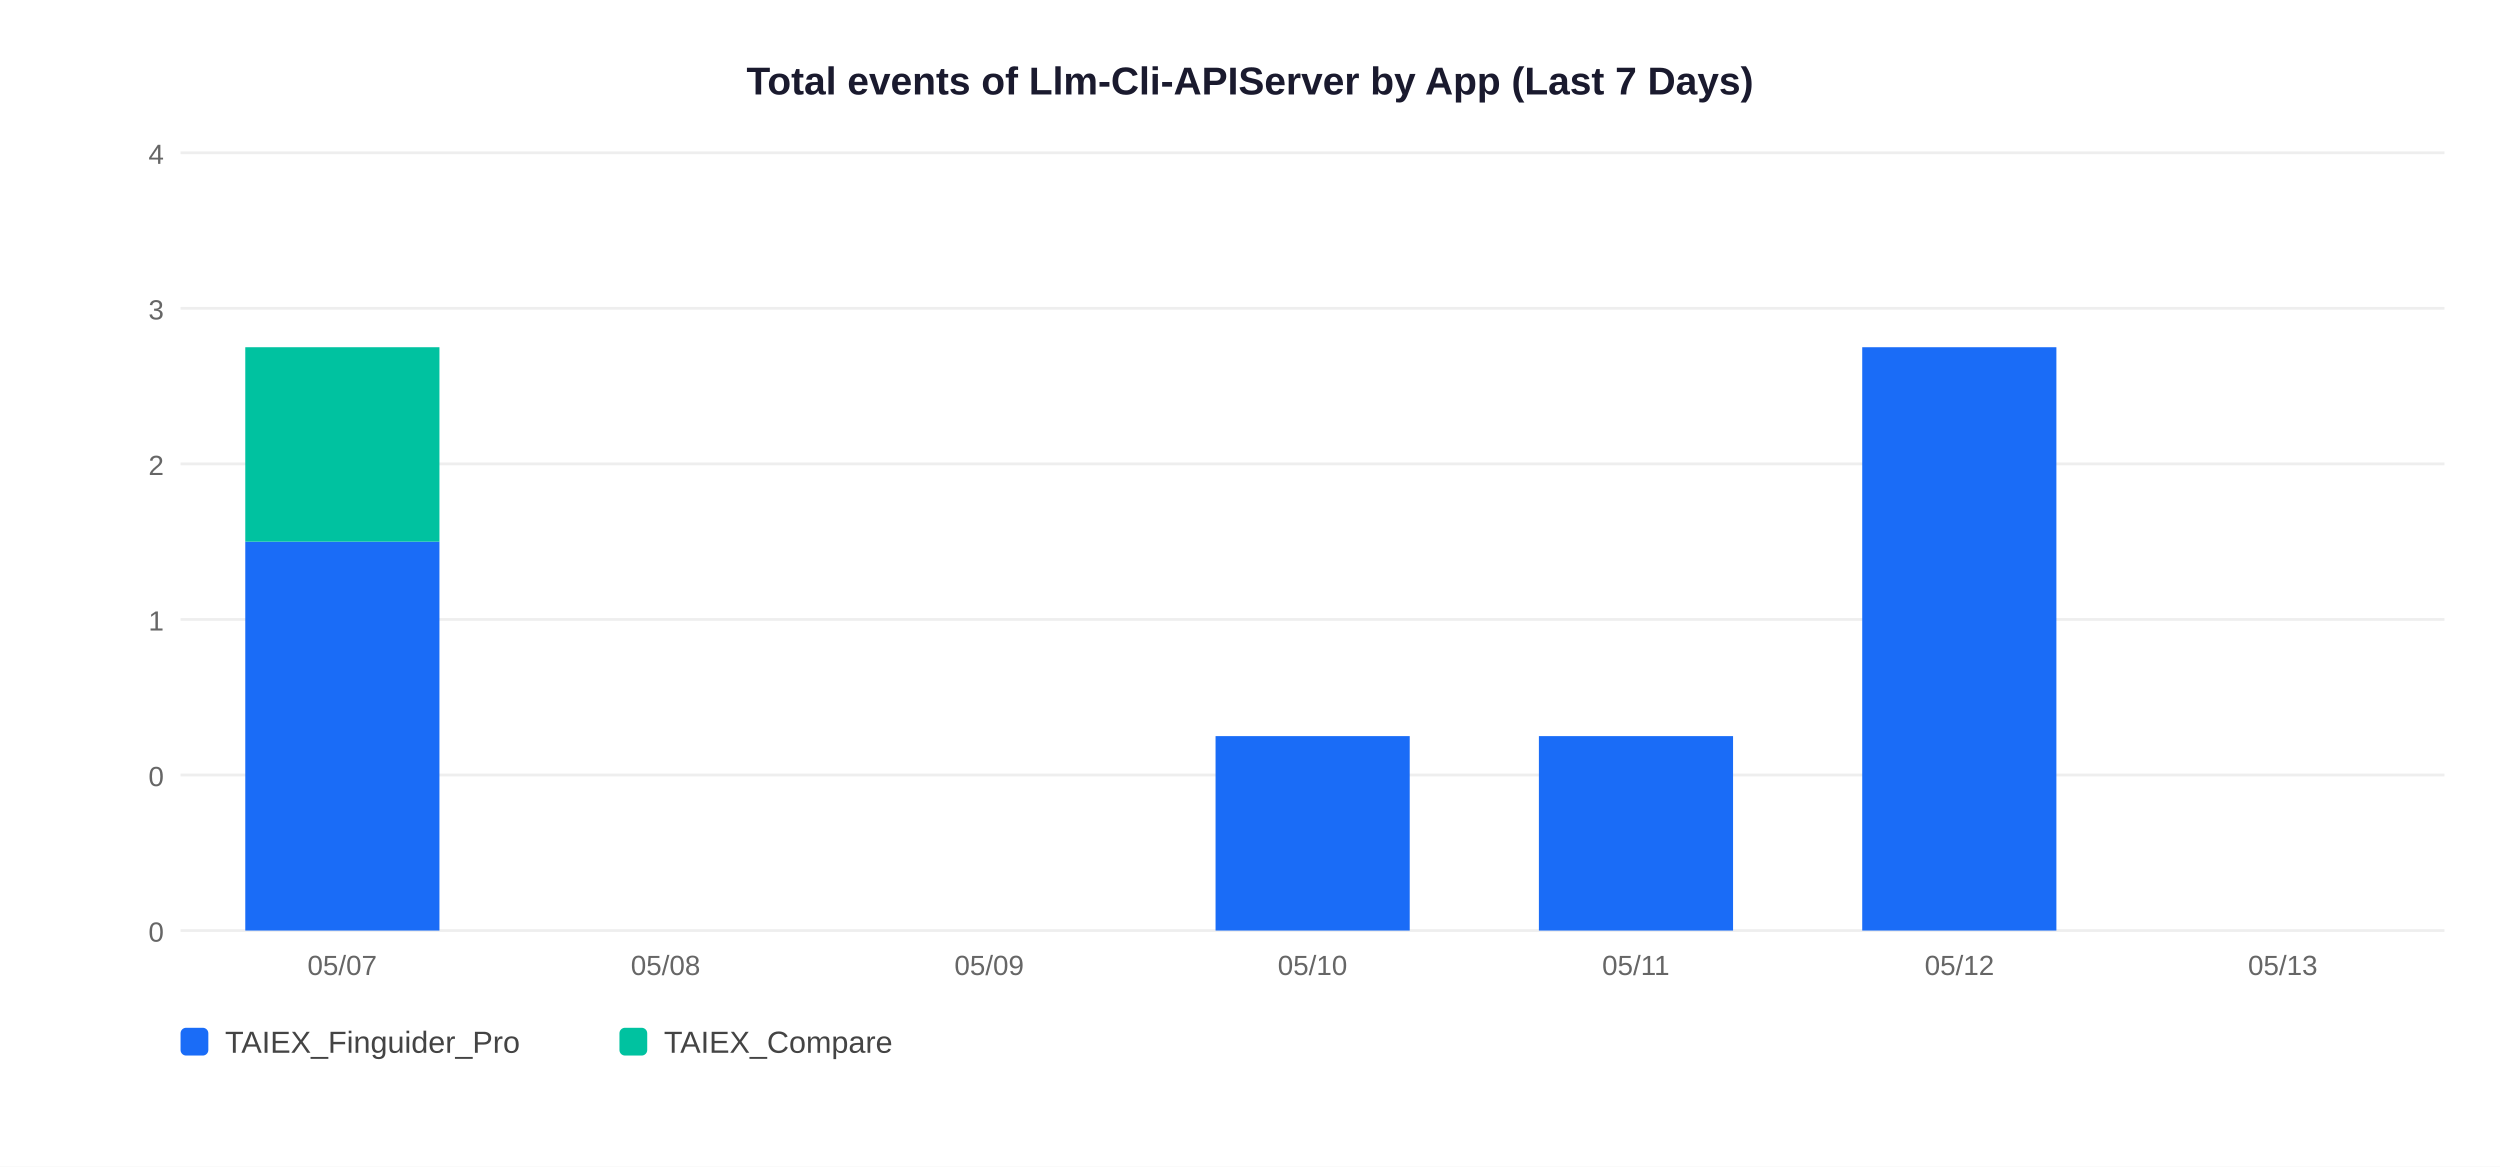
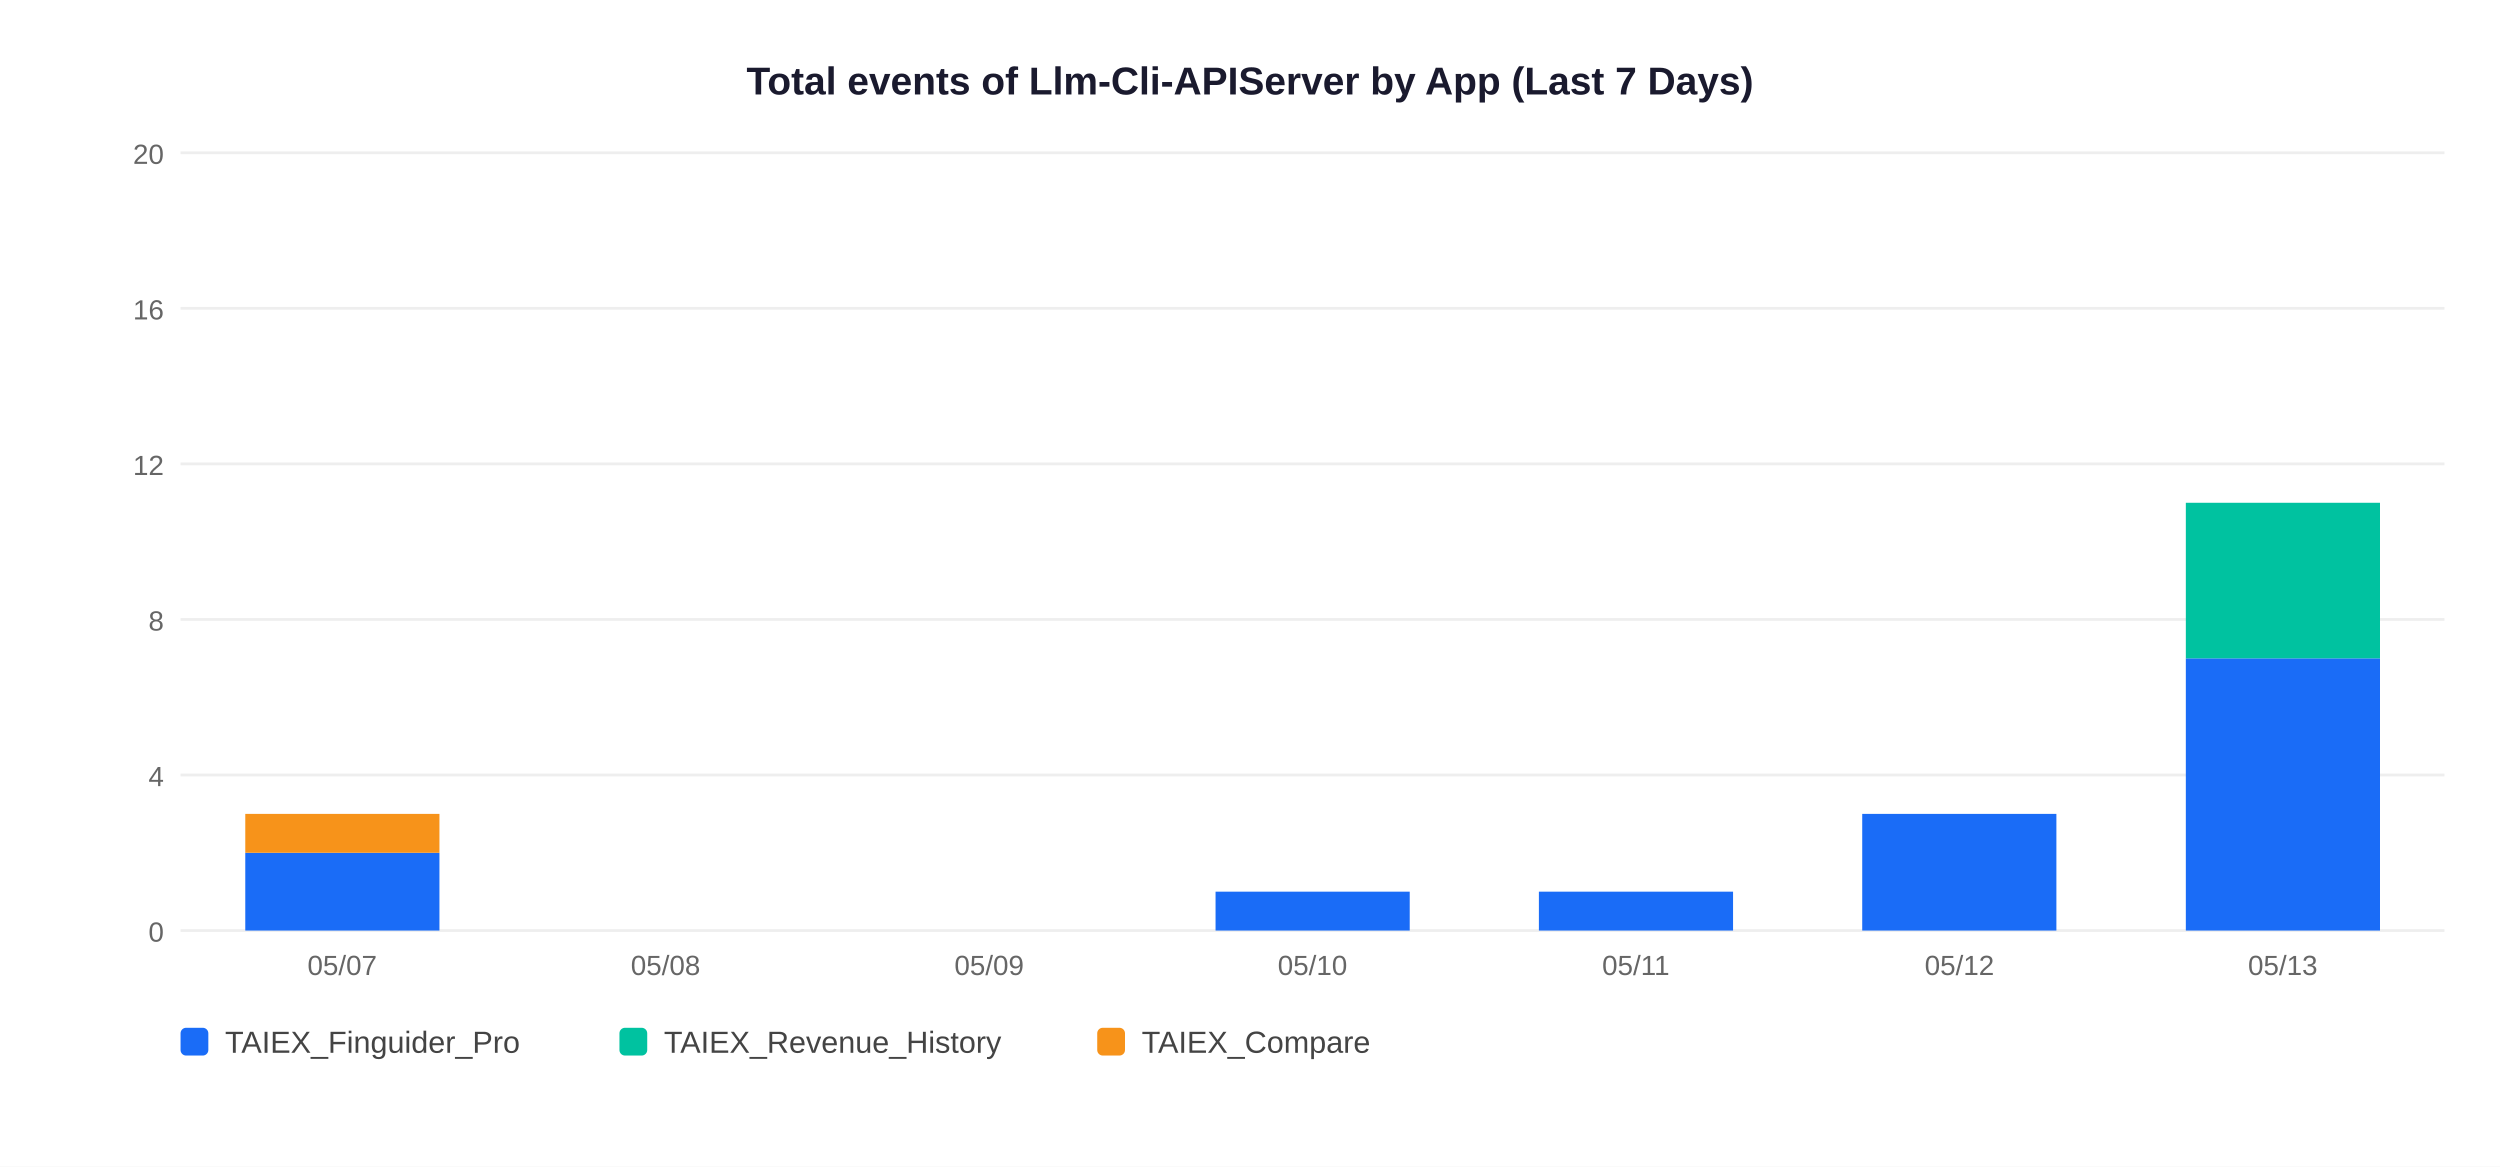
<svg xmlns="http://www.w3.org/2000/svg" width="900" height="420">
  <rect width="900" height="420" fill="white" />
  <text x="450" y="34" text-anchor="middle" font-size="14" font-weight="bold" font-family="Arial,sans-serif" fill="#1a1a2e">Total events of Llm-Cli-APIServer by App (Last 7 Days)</text>
  <line x1="65" y1="335" x2="880" y2="335" stroke="#EEEEEE" stroke-width="1" />
  <text x="59" y="339" text-anchor="end" font-size="10" font-family="Arial,sans-serif" fill="#666">0</text>
  <line x1="65" y1="279" x2="880" y2="279" stroke="#EEEEEE" stroke-width="1" />
-   <text x="59" y="283" text-anchor="end" font-size="10" font-family="Arial,sans-serif" fill="#666">0</text>
+   <text x="59" y="283" text-anchor="end" font-size="10" font-family="Arial,sans-serif" fill="#666">4</text>
  <line x1="65" y1="223" x2="880" y2="223" stroke="#EEEEEE" stroke-width="1" />
-   <text x="59" y="227" text-anchor="end" font-size="10" font-family="Arial,sans-serif" fill="#666">1</text>
+   <text x="59" y="227" text-anchor="end" font-size="10" font-family="Arial,sans-serif" fill="#666">8</text>
  <line x1="65" y1="167" x2="880" y2="167" stroke="#EEEEEE" stroke-width="1" />
-   <text x="59" y="171" text-anchor="end" font-size="10" font-family="Arial,sans-serif" fill="#666">2</text>
+   <text x="59" y="171" text-anchor="end" font-size="10" font-family="Arial,sans-serif" fill="#666">12</text>
  <line x1="65" y1="111" x2="880" y2="111" stroke="#EEEEEE" stroke-width="1" />
-   <text x="59" y="115" text-anchor="end" font-size="10" font-family="Arial,sans-serif" fill="#666">3</text>
+   <text x="59" y="115" text-anchor="end" font-size="10" font-family="Arial,sans-serif" fill="#666">16</text>
  <line x1="65" y1="55" x2="880" y2="55" stroke="#EEEEEE" stroke-width="1" />
-   <text x="59" y="59" text-anchor="end" font-size="10" font-family="Arial,sans-serif" fill="#666">4</text>
-   <rect x="88.3" y="195.0" width="69.9" height="140.0" fill="#1A6CF7" />
-   <rect x="88.3" y="125.0" width="69.9" height="70.0" fill="#00C2A0" />
+   <text x="59" y="59" text-anchor="end" font-size="10" font-family="Arial,sans-serif" fill="#666">20</text>
+   <rect x="88.3" y="307.0" width="69.9" height="28.0" fill="#1A6CF7" />
+   <rect x="88.3" y="293.0" width="69.9" height="14.0" fill="#F7931A" />
  <text x="123.2" y="351" text-anchor="middle" font-size="10" font-family="Arial,sans-serif" fill="#666">05/07</text>
  <text x="239.6" y="351" text-anchor="middle" font-size="10" font-family="Arial,sans-serif" fill="#666">05/08</text>
  <text x="356.1" y="351" text-anchor="middle" font-size="10" font-family="Arial,sans-serif" fill="#666">05/09</text>
-   <rect x="437.6" y="265.0" width="69.9" height="70.0" fill="#1A6CF7" />
+   <rect x="437.6" y="321.0" width="69.9" height="14.0" fill="#1A6CF7" />
  <text x="472.5" y="351" text-anchor="middle" font-size="10" font-family="Arial,sans-serif" fill="#666">05/10</text>
-   <rect x="554.0" y="265.0" width="69.9" height="70.0" fill="#1A6CF7" />
+   <rect x="554.0" y="321.0" width="69.9" height="14.0" fill="#1A6CF7" />
  <text x="588.9" y="351" text-anchor="middle" font-size="10" font-family="Arial,sans-serif" fill="#666">05/11</text>
-   <rect x="670.4" y="125.0" width="69.9" height="210.0" fill="#1A6CF7" />
+   <rect x="670.4" y="293.0" width="69.9" height="42.0" fill="#1A6CF7" />
  <text x="705.4" y="351" text-anchor="middle" font-size="10" font-family="Arial,sans-serif" fill="#666">05/12</text>
+   <rect x="786.9" y="237.0" width="69.9" height="98.0" fill="#1A6CF7" />
+   <rect x="786.9" y="181.0" width="69.9" height="56.0" fill="#00C2A0" />
  <text x="821.8" y="351" text-anchor="middle" font-size="10" font-family="Arial,sans-serif" fill="#666">05/13</text>
  <rect x="65" y="370" width="10" height="10" rx="2" fill="#1A6CF7" />
  <text x="81" y="379" font-size="11" font-family="Arial,sans-serif" fill="#444">TAIEX_Finguider_Pro</text>
  <rect x="223" y="370" width="10" height="10" rx="2" fill="#00C2A0" />
-   <text x="239" y="379" font-size="11" font-family="Arial,sans-serif" fill="#444">TAIEX_Compare</text>
+   <text x="239" y="379" font-size="11" font-family="Arial,sans-serif" fill="#444">TAIEX_Revenue_History</text>
+   <rect x="395" y="370" width="10" height="10" rx="2" fill="#F7931A" />
+   <text x="411" y="379" font-size="11" font-family="Arial,sans-serif" fill="#444">TAIEX_Compare</text>
</svg>
